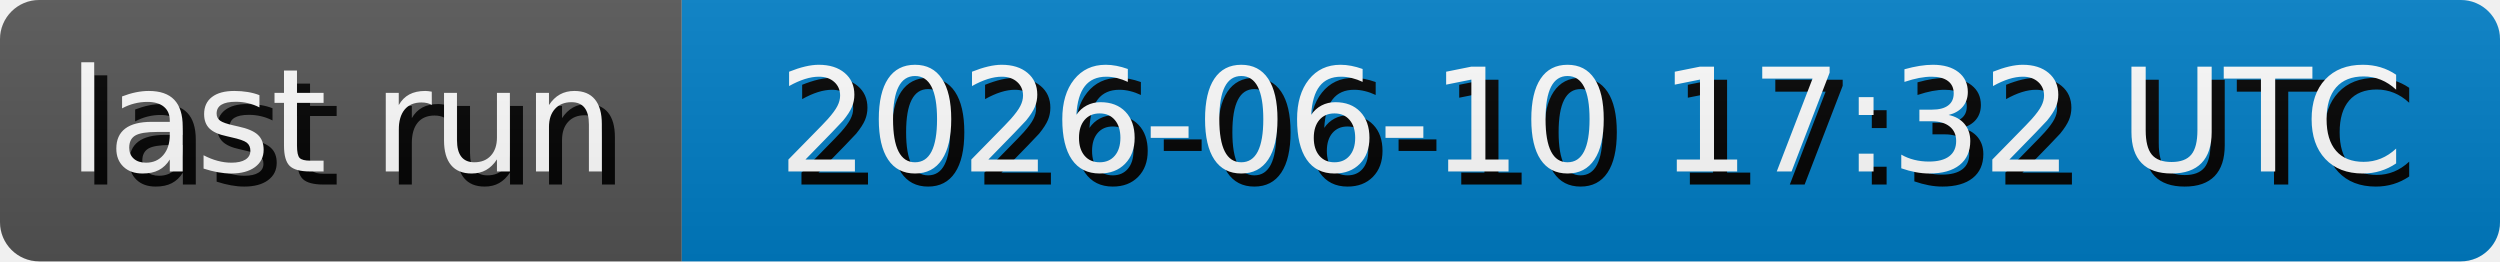
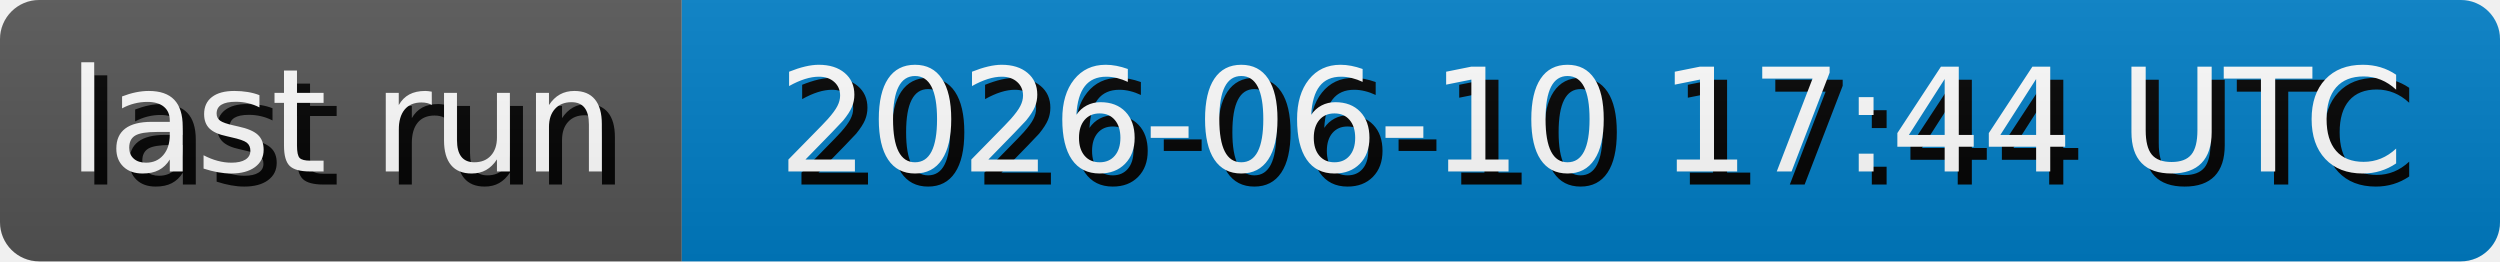
- <svg xmlns="http://www.w3.org/2000/svg" width="191.3" height="20" role="img" aria-label="last run: 2026-06-10 17:32 UTC">
+ <svg xmlns="http://www.w3.org/2000/svg" width="191.3" height="20" role="img" aria-label="last run: 2026-06-10 17:44 UTC">
  <style>
        rect {
            height: 20px;
        }

        text {
            text-rendering: geometricPrecision;
            dominant-baseline: middle;
            text-anchor: middle;
            font-family: Verdana,Geneva,DejaVu Sans,sans-serif;
            font-size: 110px;
            fill: #fff;
        }

        .shadow {
            transform: translate(10px, 10px);
            fill: #010101;
        }
    </style>
  <linearGradient id="s" x2="0" y2="100%">
    <stop offset="0" stop-color="#bbb" stop-opacity=".1" />
    <stop offset="1" stop-opacity=".1" />
  </linearGradient>
  <clipPath id="r">
    <rect width="100%" rx="3" fill="#fff" />
  </clipPath>
  <g clip-path="url(#r)">
    <g>
      <rect width="52.17" fill="#555" />
      <g transform="scale(.1)">
        <text x="260.85" y="100" textLength="421.7" class="shadow">last run</text>
        <text x="260.85" y="100" textLength="421.7">last run</text>
      </g>
    </g>
    <g transform="translate(52.17 0)">
      <rect width="139.13" fill="#007ec6" />
      <g transform="scale(.1)">
-         <text x="695.65" y="100" textLength="1291.3" class="shadow">2026-06-10 17:32 UTC</text>
-         <text x="695.65" y="100" textLength="1291.3">2026-06-10 17:32 UTC</text>
+         <text x="695.65" y="100" textLength="1291.3" class="shadow">2026-06-10 17:44 UTC</text>
+         <text x="695.65" y="100" textLength="1291.3">2026-06-10 17:44 UTC</text>
      </g>
    </g>
    <rect width="100%" height="100%" fill="url(#s)" />
  </g>
</svg>
